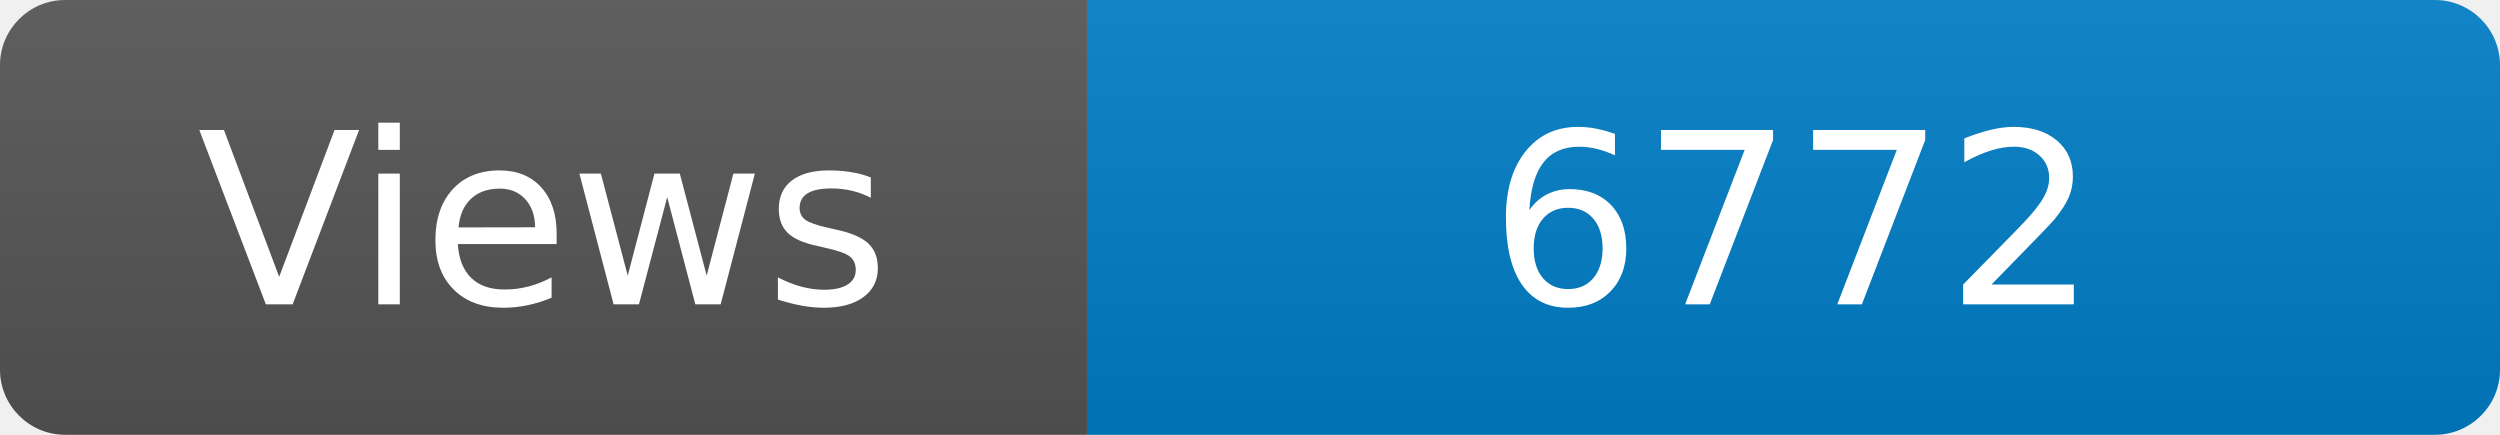
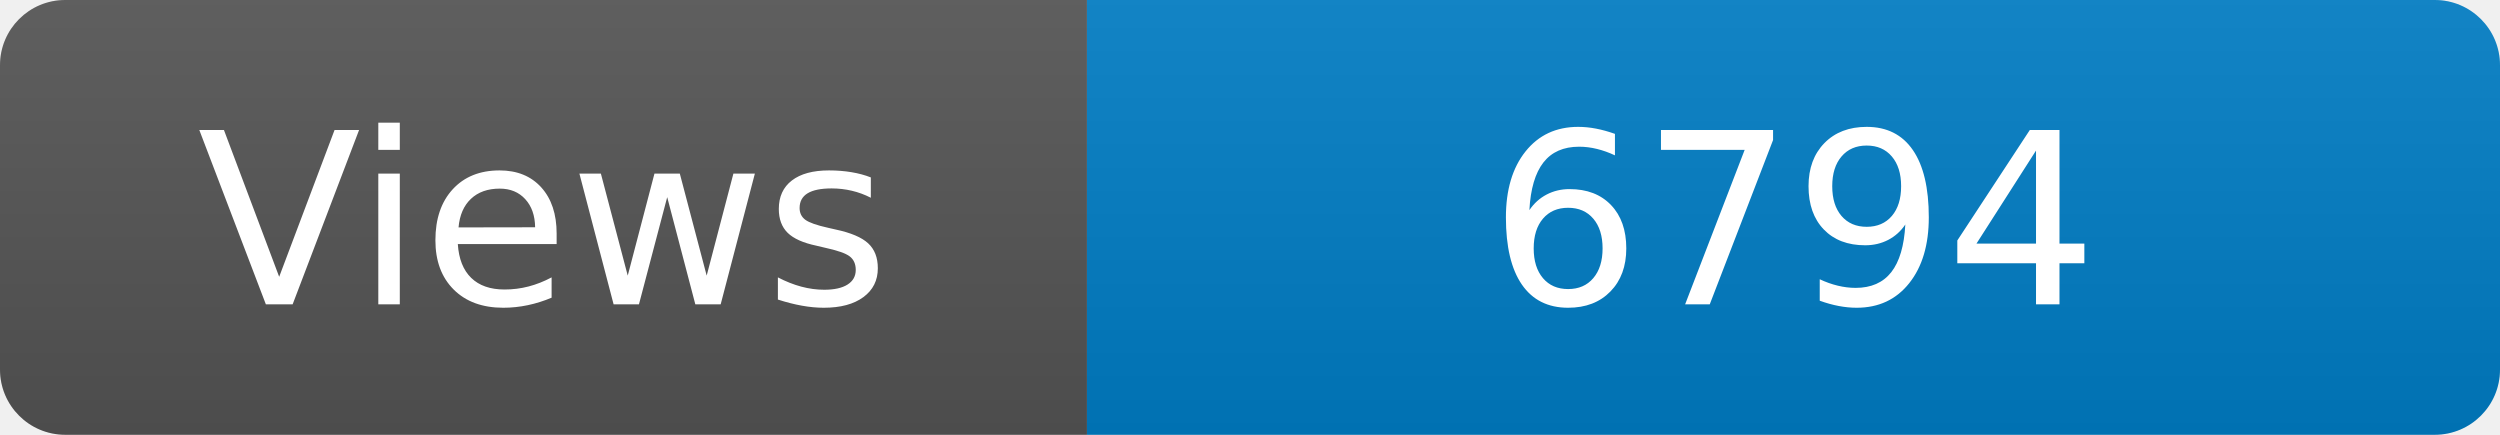
<svg xmlns="http://www.w3.org/2000/svg" width="115" height="20" role="img" aria-label="Maintained?: yes">
  <linearGradient id="s" x2="0" y2="100%">
    <stop offset="0" stop-color="#bbb" stop-opacity=".1" />
    <stop offset="1" stop-opacity=".1" />
  </linearGradient>
  <clipPath id="r">
    <rect width="115" height="20" rx="3" fill="#fff" />
  </clipPath>
  <g clip-path="url(#r)">
    <rect width="50" height="20" fill="#555" />
    <rect x="50" width="160" height="20" fill="#007ec6" />
    <rect width="115" height="20" fill="url(#s)" />
  </g>
  <g fill="#fff" text-anchor="middle" font-family="Verdana,Geneva,DejaVu Sans,sans-serif" font-size="110">
    <text x="250" y="140" transform="scale(.1)" fill="#fff">Views</text>
-     <text x="825" y="140" transform="scale(.1)" fill="#fff">6772</text>
+     <text x="825" y="140" transform="scale(.1)" fill="#fff">6794</text>
  </g>
</svg>
